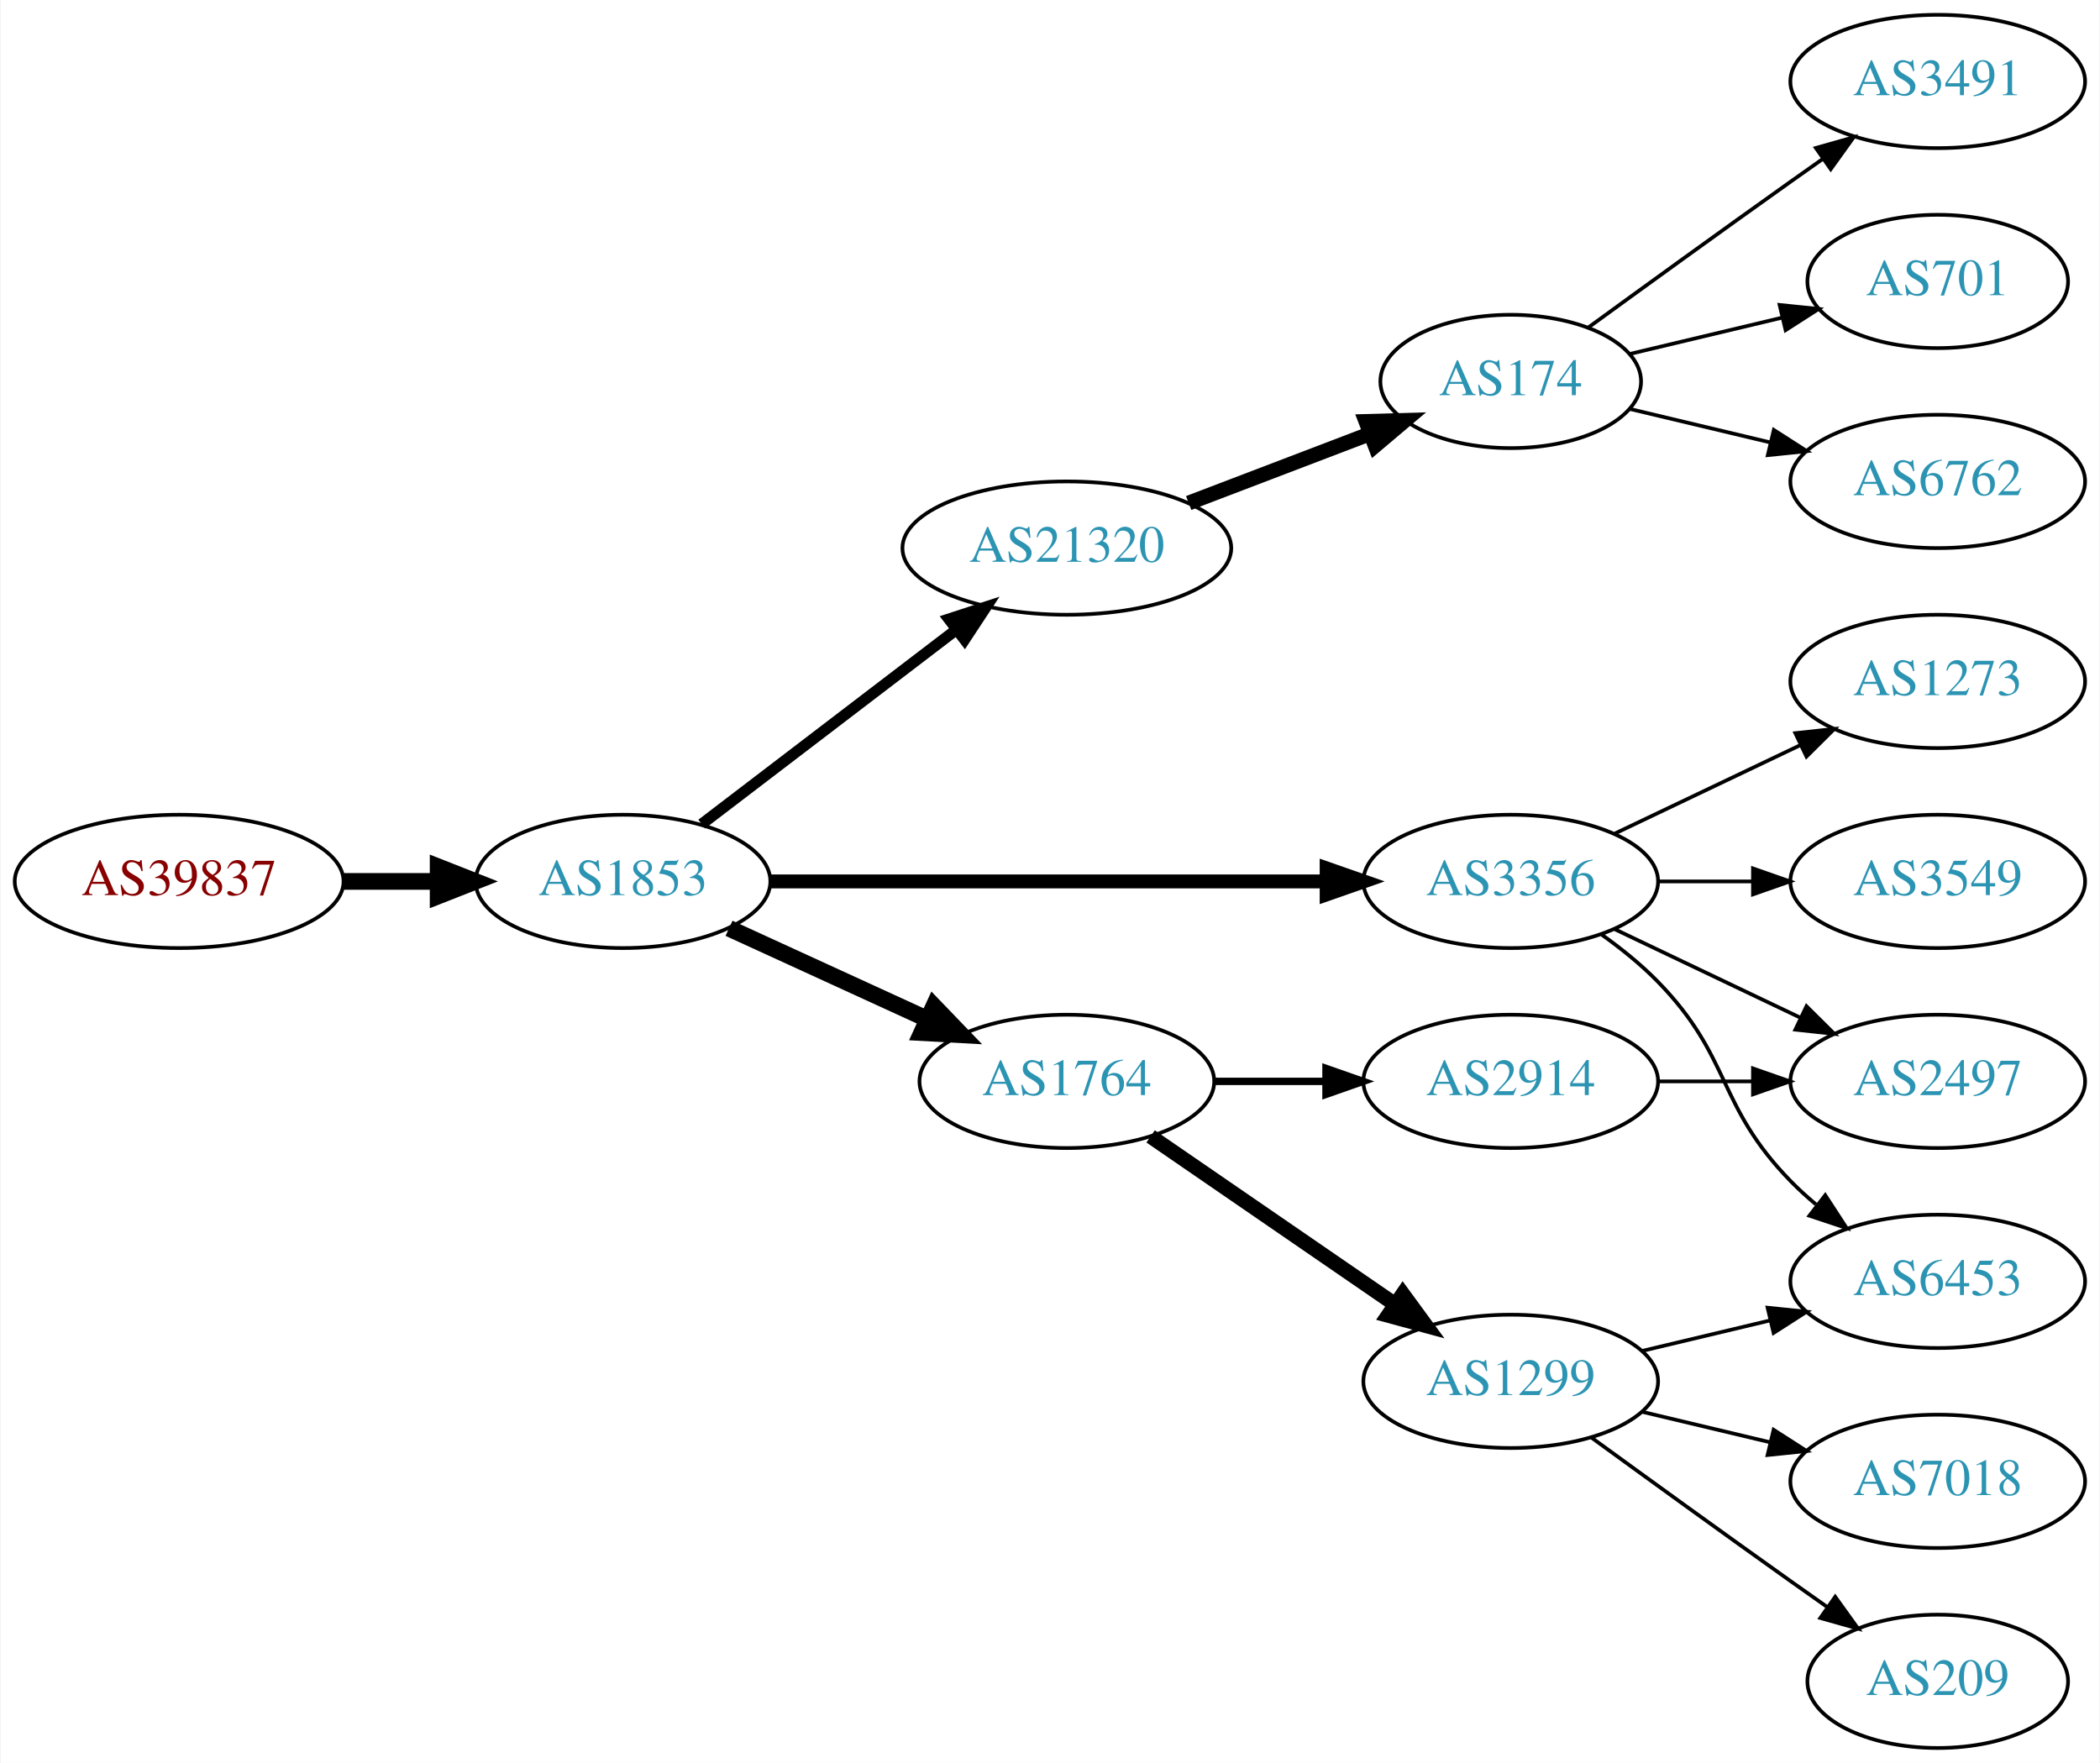
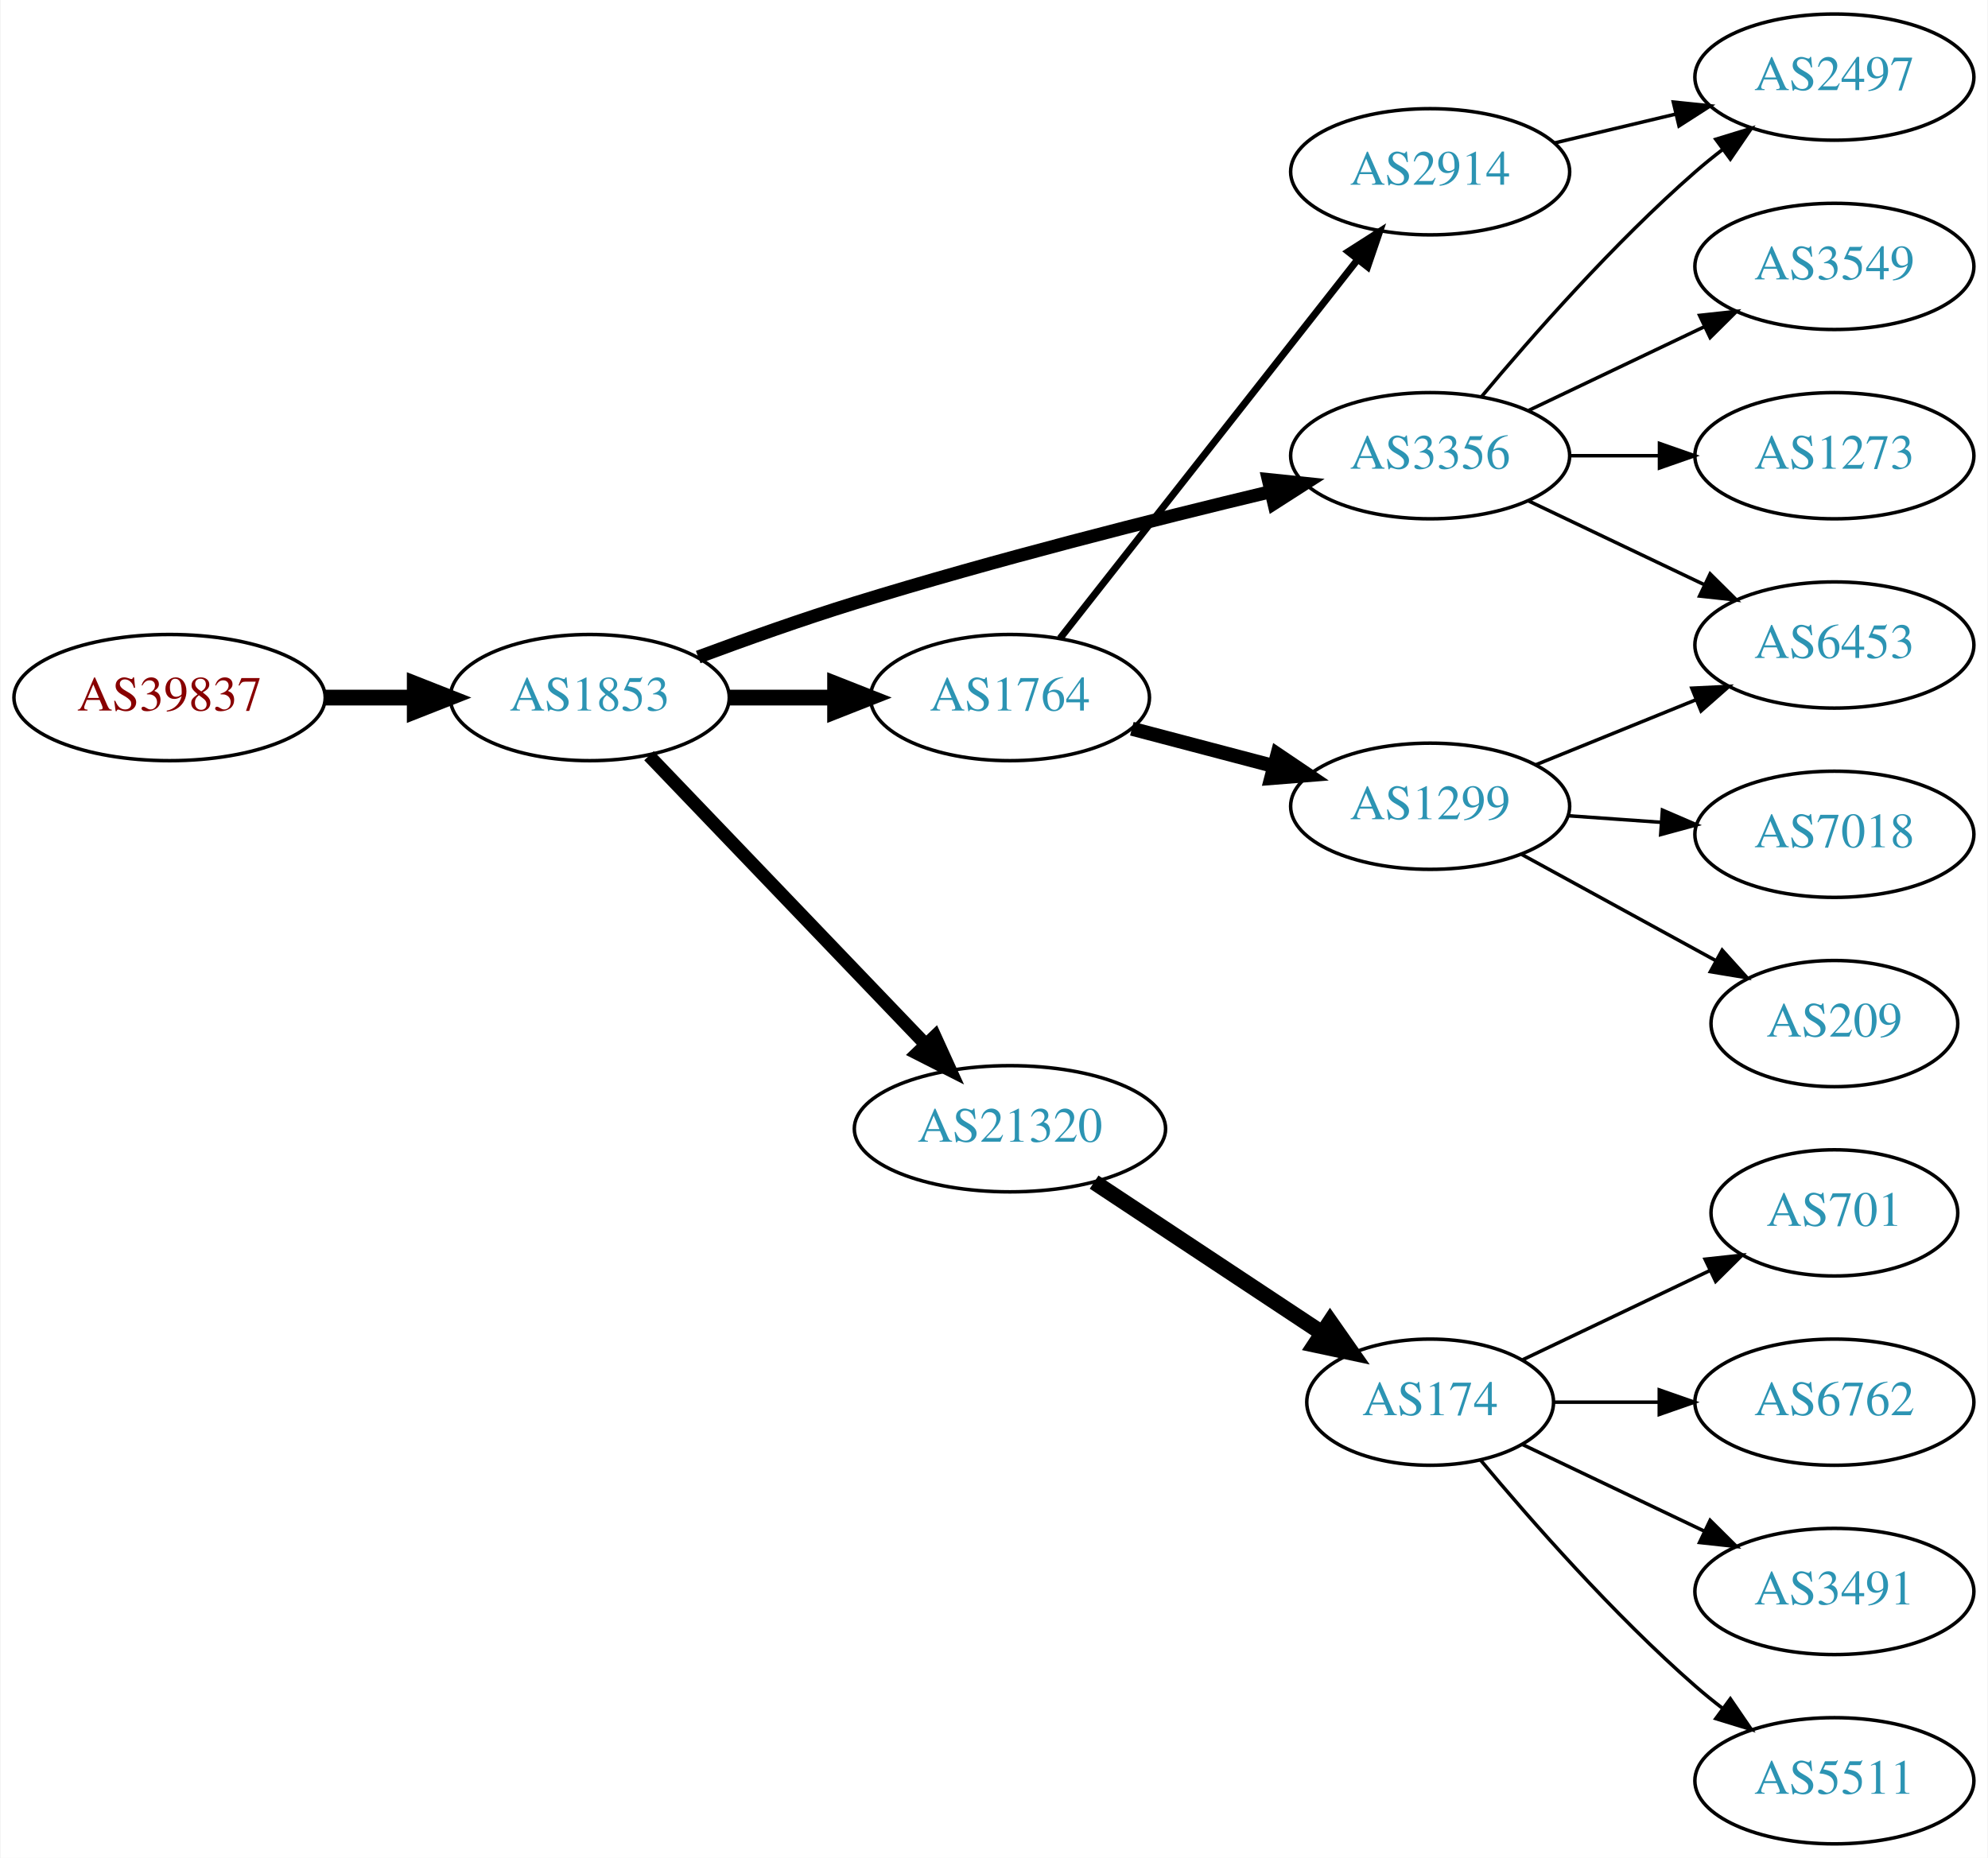
- <svg xmlns="http://www.w3.org/2000/svg" xmlns:xlink="http://www.w3.org/1999/xlink" width="567pt" height="476pt" viewBox="0.00 0.00 566.66 476.00">
-   <g id="graph0" class="graph" transform="scale(1 1) rotate(0) translate(4 472)">
-     <polygon fill="white" stroke="none" points="-4,4 -4,-472 562.663,-472 562.663,4 -4,4" />
+ <svg xmlns="http://www.w3.org/2000/svg" xmlns:xlink="http://www.w3.org/1999/xlink" width="567pt" height="530pt" viewBox="0.00 0.00 566.66 530.00">
+   <g id="graph0" class="graph" transform="scale(1 1) rotate(0) translate(4 526)">
+     <polygon fill="white" stroke="none" points="-4,4 -4,-526 562.663,-526 562.663,4 -4,4" />
    <g id="node1" class="node">
      <g id="a_node1">
        <a xlink:href="/asn/39837" xlink:title="AS39837 ~ MUR [AT]">
-           <ellipse fill="#ffffff" stroke="black" cx="44.196" cy="-234" rx="44.393" ry="18" />
-           <text text-anchor="middle" x="44.196" y="-230.3" font-family="Times,serif" font-size="14.00" fill="#880000">AS39837</text>
+           <ellipse fill="#ffffff" stroke="black" cx="44.196" cy="-327" rx="44.393" ry="18" />
+           <text text-anchor="middle" x="44.196" y="-323.3" font-family="Times,serif" font-size="14.00" fill="#880000">AS39837</text>
        </a>
      </g>
    </g>
    <g id="node2" class="node">
      <g id="a_node2">
        <a xlink:href="/asn/1853" xlink:title="AS1853 ~ ACOnet Backbone [AT]">
-           <ellipse fill="#ffffff" stroke="black" cx="164.039" cy="-234" rx="39.794" ry="18" />
-           <text text-anchor="middle" x="164.039" y="-230.3" font-family="Times,serif" font-size="14.00" fill="#2c94b3">AS1853</text>
+           <ellipse fill="#ffffff" stroke="black" cx="164.039" cy="-327" rx="39.794" ry="18" />
+           <text text-anchor="middle" x="164.039" y="-323.3" font-family="Times,serif" font-size="14.00" fill="#2c94b3">AS1853</text>
        </a>
      </g>
    </g>
    <g id="edge1" class="edge">
-       <path fill="none" stroke="black" stroke-width="4.5" d="M88.407,-234C96.72,-234 105.482,-234 113.965,-234" />
-       <polygon fill="black" stroke="black" stroke-width="4.5" points="114.123,-237.938 124.123,-234 114.123,-230.063 114.123,-237.938" />
+       <path fill="none" stroke="black" stroke-width="4.5" d="M88.407,-327C96.72,-327 105.482,-327 113.965,-327" />
+       <polygon fill="black" stroke="black" stroke-width="4.5" points="114.123,-330.938 124.123,-327 114.123,-323.063 114.123,-330.938" />
    </g>
    <g id="node3" class="node">
      <g id="a_node3">
-         <a xlink:href="/asn/21320" xlink:title="AS21320 ~ GEANT Vereniging [EU]">
-           <ellipse fill="#ffffff" stroke="black" cx="283.881" cy="-324" rx="44.393" ry="18" />
-           <text text-anchor="middle" x="283.881" y="-320.3" font-family="Times,serif" font-size="14.00" fill="#2c94b3">AS21320</text>
+         <a xlink:href="/asn/1764" xlink:title="AS1764 ~ NEXTLAYER-AS [AT]">
+           <ellipse fill="#ffffff" stroke="black" cx="283.881" cy="-327" rx="39.794" ry="18" />
+           <text text-anchor="middle" x="283.881" y="-323.3" font-family="Times,serif" font-size="14.00" fill="#2c94b3">AS1764</text>
        </a>
      </g>
    </g>
    <g id="edge2" class="edge">
-       <path fill="none" stroke="black" stroke-width="3" d="M185.296,-249.472C204.235,-263.936 232.716,-285.687 254.027,-301.963" />
-       <polygon fill="black" stroke="black" stroke-width="3" points="252.024,-304.838 262.096,-308.126 256.273,-299.275 252.024,-304.838" />
+       <path fill="none" stroke="black" stroke-width="4.5" d="M203.951,-327C213.505,-327 223.854,-327 233.817,-327" />
+       <polygon fill="black" stroke="black" stroke-width="4.5" points="234.009,-330.938 244.009,-327 234.009,-323.063 234.009,-330.938" />
    </g>
    <g id="node4" class="node">
      <g id="a_node4">
        <a xlink:href="/asn/3356" xlink:title="AS3356 ~ Level 3 Parent, LLC [US]">
-           <ellipse fill="#ffffff" stroke="black" cx="403.724" cy="-234" rx="39.794" ry="18" />
-           <text text-anchor="middle" x="403.724" y="-230.3" font-family="Times,serif" font-size="14.00" fill="#2c94b3">AS3356</text>
+           <ellipse fill="#ffffff" stroke="black" cx="403.724" cy="-396" rx="39.794" ry="18" />
+           <text text-anchor="middle" x="403.724" y="-392.3" font-family="Times,serif" font-size="14.00" fill="#2c94b3">AS3356</text>
        </a>
      </g>
    </g>
    <g id="edge3" class="edge">
-       <path fill="none" stroke="black" stroke-width="3.75" d="M203.756,-234C244.674,-234 309.314,-234 353.749,-234" />
-       <polygon fill="black" stroke="black" stroke-width="3.75" points="354.023,-237.5 364.023,-234 354.023,-230.5 354.023,-237.5" />
+       <path fill="none" stroke="black" stroke-width="3.75" d="M194.965,-338.56C208.518,-343.605 224.806,-349.404 239.685,-354 279.421,-366.274 325.35,-377.878 358.313,-385.766" />
+       <polygon fill="black" stroke="black" stroke-width="3.75" points="357.568,-389.186 368.106,-388.091 359.185,-382.375 357.568,-389.186" />
    </g>
    <g id="node5" class="node">
      <g id="a_node5">
-         <a xlink:href="/asn/1764" xlink:title="AS1764 ~ NEXTLAYER-AS [AT]">
-           <ellipse fill="#ffffff" stroke="black" cx="283.881" cy="-180" rx="39.794" ry="18" />
-           <text text-anchor="middle" x="283.881" y="-176.3" font-family="Times,serif" font-size="14.00" fill="#2c94b3">AS1764</text>
+         <a xlink:href="/asn/21320" xlink:title="AS21320 ~ GEANT Vereniging [EU]">
+           <ellipse fill="#ffffff" stroke="black" cx="283.881" cy="-204" rx="44.393" ry="18" />
+           <text text-anchor="middle" x="283.881" y="-200.3" font-family="Times,serif" font-size="14.00" fill="#2c94b3">AS21320</text>
        </a>
      </g>
    </g>
    <g id="edge4" class="edge">
-       <path fill="none" stroke="black" stroke-width="4.5" d="M192.667,-221.339C208.624,-214.027 228.895,-204.739 246.178,-196.819" />
-       <polygon fill="black" stroke="black" stroke-width="4.5" points="247.975,-200.327 255.425,-192.581 244.694,-193.168 247.975,-200.327" />
+       <path fill="none" stroke="black" stroke-width="3.75" d="M180.931,-310.412C201.226,-289.229 236.496,-252.416 259.765,-228.128" />
+       <polygon fill="black" stroke="black" stroke-width="3.75" points="262.473,-230.361 266.864,-220.718 257.418,-225.518 262.473,-230.361" />
    </g>
    <g id="node6" class="node">
      <g id="a_node6">
-         <a xlink:href="/asn/174" xlink:title="AS174 ~ Cogent Communications [US]">
-           <ellipse fill="#ffffff" stroke="black" cx="403.724" cy="-369" rx="35.194" ry="18" />
-           <text text-anchor="middle" x="403.724" y="-365.3" font-family="Times,serif" font-size="14.00" fill="#2c94b3">AS174</text>
+         <a xlink:href="/asn/2914" xlink:title="AS2914 ~ NTT America, Inc. [US]">
+           <ellipse fill="#ffffff" stroke="black" cx="403.724" cy="-477" rx="39.794" ry="18" />
+           <text text-anchor="middle" x="403.724" y="-473.3" font-family="Times,serif" font-size="14.00" fill="#2c94b3">AS2914</text>
        </a>
      </g>
    </g>
    <g id="edge5" class="edge">
-       <path fill="none" stroke="black" stroke-width="4" d="M316.771,-336.178C331.899,-341.954 350.062,-348.89 365.787,-354.895" />
-       <polygon fill="black" stroke="black" stroke-width="4" points="364.623,-358.197 375.213,-358.495 367.12,-351.658 364.623,-358.197" />
+       <path fill="none" stroke="black" stroke-width="2" d="M298.17,-343.915C318.858,-370.248 358.883,-421.196 382.963,-451.847" />
+       <polygon fill="black" stroke="black" stroke-width="2" points="380.373,-454.215 389.303,-459.916 385.877,-449.891 380.373,-454.215" />
+     </g>
+     <g id="node7" class="node">
+       <g id="a_node7">
+         <a xlink:href="/asn/1299" xlink:title="AS1299 ~ Telia Carrier [EU]">
+           <ellipse fill="#ffffff" stroke="black" cx="403.724" cy="-296" rx="39.794" ry="18" />
+           <text text-anchor="middle" x="403.724" y="-292.3" font-family="Times,serif" font-size="14.00" fill="#2c94b3">AS1299</text>
+         </a>
+       </g>
+     </g>
+     <g id="edge6" class="edge">
+       <path fill="none" stroke="black" stroke-width="4" d="M318.65,-318.117C331.224,-314.809 345.679,-311.006 359.017,-307.498" />
+       <polygon fill="black" stroke="black" stroke-width="4" points="360.169,-310.814 368.95,-304.885 358.388,-304.044 360.169,-310.814" />
+     </g>
+     <g id="node8" class="node">
+       <g id="a_node8">
+         <a xlink:href="/asn/2497" xlink:title="AS2497 ~ Internet Initiative Japan Inc. [JP]">
+           <ellipse fill="#ffffff" stroke="black" cx="519.017" cy="-504" rx="39.794" ry="18" />
+           <text text-anchor="middle" x="519.017" y="-500.3" font-family="Times,serif" font-size="14.00" fill="#2c94b3">AS2497</text>
+         </a>
+       </g>
+     </g>
+     <g id="edge7" class="edge">
+       <path fill="none" stroke="black" d="M418.354,-412.817C432.636,-429.929 456.183,-456.745 479.37,-477 481.836,-479.154 484.475,-481.294 487.172,-483.372" />
+       <polygon fill="black" stroke="black" points="485.197,-486.264 495.326,-489.37 489.345,-480.625 485.197,-486.264" />
+     </g>
+     <g id="node9" class="node">
+       <g id="a_node9">
+         <a xlink:href="/asn/6453" xlink:title="AS6453 ~ TATA COMMUNICATIONS (AMERICA) INC [US]">
+           <ellipse fill="#ffffff" stroke="black" cx="519.017" cy="-342" rx="39.794" ry="18" />
+           <text text-anchor="middle" x="519.017" y="-338.3" font-family="Times,serif" font-size="14.00" fill="#2c94b3">AS6453</text>
+         </a>
+       </g>
+     </g>
+     <g id="edge8" class="edge">
+       <path fill="none" stroke="black" d="M431.86,-383.066C446.854,-375.919 465.675,-366.948 481.898,-359.215" />
+       <polygon fill="black" stroke="black" points="483.581,-362.291 491.102,-354.829 480.569,-355.972 483.581,-362.291" />
+     </g>
+     <g id="node10" class="node">
+       <g id="a_node10">
+         <a xlink:href="/asn/3549" xlink:title="AS3549 ~ Level 3 Parent, LLC [US]">
+           <ellipse fill="#ffffff" stroke="black" cx="519.017" cy="-450" rx="39.794" ry="18" />
+           <text text-anchor="middle" x="519.017" y="-446.3" font-family="Times,serif" font-size="14.00" fill="#2c94b3">AS3549</text>
+         </a>
+       </g>
+     </g>
+     <g id="edge9" class="edge">
+       <path fill="none" stroke="black" d="M431.86,-408.934C446.854,-416.081 465.675,-425.052 481.898,-432.785" />
+       <polygon fill="black" stroke="black" points="480.569,-436.028 491.102,-437.171 483.581,-429.709 480.569,-436.028" />
+     </g>
+     <g id="node11" class="node">
+       <g id="a_node11">
+         <a xlink:href="/asn/1273" xlink:title="AS1273 ~ Vodafone Group PLC [EU]">
+           <ellipse fill="#ffffff" stroke="black" cx="519.017" cy="-396" rx="39.794" ry="18" />
+           <text text-anchor="middle" x="519.017" y="-392.3" font-family="Times,serif" font-size="14.00" fill="#2c94b3">AS1273</text>
+         </a>
+       </g>
+     </g>
+     <g id="edge10" class="edge">
+       <path fill="none" stroke="black" d="M443.396,-396C451.599,-396 460.363,-396 468.895,-396" />
+       <polygon fill="black" stroke="black" points="469.134,-399.5 479.134,-396 469.134,-392.5 469.134,-399.5" />
    </g>
    <g id="node12" class="node">
      <g id="a_node12">
-         <a xlink:href="/asn/2497" xlink:title="AS2497 ~ Internet Initiative Japan Inc. [JP]">
-           <ellipse fill="#ffffff" stroke="black" cx="519.017" cy="-180" rx="39.794" ry="18" />
-           <text text-anchor="middle" x="519.017" y="-176.3" font-family="Times,serif" font-size="14.00" fill="#2c94b3">AS2497</text>
-         </a>
-       </g>
-     </g>
-     <g id="edge13" class="edge">
-       <path fill="none" stroke="black" d="M431.86,-221.066C446.854,-213.919 465.675,-204.948 481.898,-197.215" />
-       <polygon fill="black" stroke="black" points="483.581,-200.291 491.102,-192.829 480.569,-193.972 483.581,-200.291" />
-     </g>
-     <g id="node13" class="node">
-       <g id="a_node13">
-         <a xlink:href="/asn/3549" xlink:title="AS3549 ~ Level 3 Parent, LLC [US]">
-           <ellipse fill="#ffffff" stroke="black" cx="519.017" cy="-234" rx="39.794" ry="18" />
-           <text text-anchor="middle" x="519.017" y="-230.3" font-family="Times,serif" font-size="14.00" fill="#2c94b3">AS3549</text>
-         </a>
-       </g>
+         <a xlink:href="/asn/174" xlink:title="AS174 ~ Cogent Communications [US]">
+           <ellipse fill="#ffffff" stroke="black" cx="403.724" cy="-126" rx="35.194" ry="18" />
+           <text text-anchor="middle" x="403.724" y="-122.3" font-family="Times,serif" font-size="14.00" fill="#2c94b3">AS174</text>
+         </a>
+       </g>
+     </g>
+     <g id="edge11" class="edge">
+       <path fill="none" stroke="black" stroke-width="4.5" d="M307.882,-188.776C326.436,-176.495 352.675,-159.127 372.853,-145.772" />
+       <polygon fill="black" stroke="black" stroke-width="4.5" points="375.202,-148.939 381.367,-140.136 370.855,-142.372 375.202,-148.939" />
    </g>
    <g id="edge12" class="edge">
-       <path fill="none" stroke="black" d="M443.396,-234C451.599,-234 460.363,-234 468.895,-234" />
-       <polygon fill="black" stroke="black" points="469.134,-237.5 479.134,-234 469.134,-230.5 469.134,-237.5" />
-     </g>
-     <g id="node14" class="node">
-       <g id="a_node14">
-         <a xlink:href="/asn/1273" xlink:title="AS1273 ~ Vodafone Group PLC [EU]">
-           <ellipse fill="#ffffff" stroke="black" cx="519.017" cy="-288" rx="39.794" ry="18" />
-           <text text-anchor="middle" x="519.017" y="-284.3" font-family="Times,serif" font-size="14.00" fill="#2c94b3">AS1273</text>
-         </a>
-       </g>
-     </g>
-     <g id="edge14" class="edge">
-       <path fill="none" stroke="black" d="M431.86,-246.934C446.854,-254.081 465.675,-263.052 481.898,-270.785" />
-       <polygon fill="black" stroke="black" points="480.569,-274.028 491.102,-275.171 483.581,-267.709 480.569,-274.028" />
-     </g>
-     <g id="node15" class="node">
-       <g id="a_node15">
-         <a xlink:href="/asn/6453" xlink:title="AS6453 ~ TATA COMMUNICATIONS (AMERICA) INC [US]">
-           <ellipse fill="#ffffff" stroke="black" cx="519.017" cy="-126" rx="39.794" ry="18" />
-           <text text-anchor="middle" x="519.017" y="-122.3" font-family="Times,serif" font-size="14.00" fill="#2c94b3">AS6453</text>
-         </a>
-       </g>
-     </g>
-     <g id="edge15" class="edge">
-       <path fill="none" stroke="black" d="M428.318,-219.611C433.574,-215.852 438.906,-211.563 443.37,-207 463.543,-186.383 459.198,-173.617 479.37,-153 481.463,-150.861 483.746,-148.782 486.123,-146.79" />
-       <polygon fill="black" stroke="black" points="488.641,-149.268 494.423,-140.389 484.367,-143.725 488.641,-149.268" />
-     </g>
-     <g id="node10" class="node">
-       <g id="a_node10">
-         <a xlink:href="/asn/2914" xlink:title="AS2914 ~ NTT America, Inc. [US]">
-           <ellipse fill="#ffffff" stroke="black" cx="403.724" cy="-180" rx="39.794" ry="18" />
-           <text text-anchor="middle" x="403.724" y="-176.3" font-family="Times,serif" font-size="14.00" fill="#2c94b3">AS2914</text>
-         </a>
-       </g>
-     </g>
-     <g id="edge9" class="edge">
-       <path fill="none" stroke="black" stroke-width="2" d="M323.794,-180C333.347,-180 343.697,-180 353.659,-180" />
-       <polygon fill="black" stroke="black" stroke-width="2" points="353.852,-183.5 363.852,-180 353.852,-176.5 353.852,-183.5" />
-     </g>
-     <g id="node11" class="node">
-       <g id="a_node11">
-         <a xlink:href="/asn/1299" xlink:title="AS1299 ~ Telia Carrier [EU]">
-           <ellipse fill="#ffffff" stroke="black" cx="403.724" cy="-99" rx="39.794" ry="18" />
-           <text text-anchor="middle" x="403.724" y="-95.3" font-family="Times,serif" font-size="14.00" fill="#2c94b3">AS1299</text>
-         </a>
-       </g>
-     </g>
-     <g id="edge10" class="edge">
-       <path fill="none" stroke="black" stroke-width="4" d="M306.495,-165.143C324.984,-152.435 351.798,-134.005 372.427,-119.825" />
-       <polygon fill="black" stroke="black" stroke-width="4" points="374.589,-122.586 380.848,-114.037 370.624,-116.817 374.589,-122.586" />
-     </g>
-     <g id="node7" class="node">
-       <g id="a_node7">
-         <a xlink:href="/asn/3491" xlink:title="AS3491 ~ PCCW Global, Inc. [US]">
-           <ellipse fill="#ffffff" stroke="black" cx="519.017" cy="-450" rx="39.794" ry="18" />
-           <text text-anchor="middle" x="519.017" y="-446.3" font-family="Times,serif" font-size="14.00" fill="#2c94b3">AS3491</text>
-         </a>
-       </g>
-     </g>
-     <g id="edge6" class="edge">
-       <path fill="none" stroke="black" d="M424.62,-383.529C439.621,-394.45 460.729,-409.747 479.37,-423 482.191,-425.005 485.134,-427.085 488.082,-429.159" />
-       <polygon fill="black" stroke="black" points="486.109,-432.05 496.306,-434.926 490.128,-426.319 486.109,-432.05" />
-     </g>
-     <g id="node8" class="node">
-       <g id="a_node8">
-         <a xlink:href="/asn/701" xlink:title="AS701 ~ UUNET [US]">
-           <ellipse fill="#ffffff" stroke="black" cx="519.017" cy="-396" rx="35.194" ry="18" />
-           <text text-anchor="middle" x="519.017" y="-392.3" font-family="Times,serif" font-size="14.00" fill="#2c94b3">AS701</text>
-         </a>
-       </g>
-     </g>
-     <g id="edge7" class="edge">
-       <path fill="none" stroke="black" d="M435.981,-376.449C448.612,-379.459 463.366,-382.976 476.852,-386.19" />
-       <polygon fill="black" stroke="black" points="476.322,-389.661 486.861,-388.575 477.945,-382.852 476.322,-389.661" />
-     </g>
-     <g id="node9" class="node">
-       <g id="a_node9">
-         <a xlink:href="/asn/6762" xlink:title="AS6762 ~ TELECOM ITALIA SPARKLE S.p.A. [IT]">
-           <ellipse fill="#ffffff" stroke="black" cx="519.017" cy="-342" rx="39.794" ry="18" />
-           <text text-anchor="middle" x="519.017" y="-338.3" font-family="Times,serif" font-size="14.00" fill="#2c94b3">AS6762</text>
-         </a>
-       </g>
-     </g>
-     <g id="edge8" class="edge">
-       <path fill="none" stroke="black" d="M435.981,-361.551C447.661,-358.767 461.157,-355.551 473.786,-352.541" />
-       <polygon fill="black" stroke="black" points="474.762,-355.907 483.678,-350.184 473.139,-349.097 474.762,-355.907" />
-     </g>
-     <g id="edge11" class="edge">
-       <path fill="none" stroke="black" d="M443.396,-180C451.599,-180 460.363,-180 468.895,-180" />
-       <polygon fill="black" stroke="black" points="469.134,-183.5 479.134,-180 469.134,-176.5 469.134,-183.5" />
+       <path fill="none" stroke="black" d="M439.331,-485.248C450.202,-487.838 462.357,-490.735 473.799,-493.462" />
+       <polygon fill="black" stroke="black" points="473.082,-496.889 483.621,-495.803 474.705,-490.08 473.082,-496.889" />
    </g>
    <g id="edge18" class="edge">
-       <path fill="none" stroke="black" d="M439.331,-107.248C450.202,-109.838 462.357,-112.735 473.799,-115.462" />
-       <polygon fill="black" stroke="black" points="473.082,-118.889 483.621,-117.803 474.705,-112.08 473.082,-118.889" />
-     </g>
-     <g id="node16" class="node">
-       <g id="a_node16">
-         <a xlink:href="/asn/209" xlink:title="AS209 ~ CenturyLink Communications, LLC [US]">
-           <ellipse fill="#ffffff" stroke="black" cx="519.017" cy="-18" rx="35.194" ry="18" />
-           <text text-anchor="middle" x="519.017" y="-14.3" font-family="Times,serif" font-size="14.00" fill="#2c94b3">AS209</text>
-         </a>
-       </g>
-     </g>
-     <g id="edge16" class="edge">
-       <path fill="none" stroke="black" d="M425.572,-83.778C440.506,-72.909 461.12,-57.975 479.37,-45 482.581,-42.718 485.95,-40.339 489.304,-37.982" />
-       <polygon fill="black" stroke="black" points="491.332,-40.834 497.515,-32.23 487.316,-35.101 491.332,-40.834" />
+       <path fill="none" stroke="black" d="M433.9,-307.846C447.775,-313.48 464.552,-320.292 479.461,-326.346" />
+       <polygon fill="black" stroke="black" points="478.358,-329.675 488.94,-330.194 480.991,-323.189 478.358,-329.675" />
    </g>
    <g id="node17" class="node">
      <g id="a_node17">
        <a xlink:href="/asn/7018" xlink:title="AS7018 ~ AT&amp;T Services, Inc. [US]">
+           <ellipse fill="#ffffff" stroke="black" cx="519.017" cy="-288" rx="39.794" ry="18" />
+           <text text-anchor="middle" x="519.017" y="-284.3" font-family="Times,serif" font-size="14.00" fill="#2c94b3">AS7018</text>
+         </a>
+       </g>
+     </g>
+     <g id="edge17" class="edge">
+       <path fill="none" stroke="black" d="M443.08,-293.292C451.569,-292.692 460.673,-292.049 469.507,-291.425" />
+       <polygon fill="black" stroke="black" points="469.972,-294.901 479.7,-290.706 469.479,-287.919 469.972,-294.901" />
+     </g>
+     <g id="node18" class="node">
+       <g id="a_node18">
+         <a xlink:href="/asn/209" xlink:title="AS209 ~ CenturyLink Communications, LLC [US]">
+           <ellipse fill="#ffffff" stroke="black" cx="519.017" cy="-234" rx="35.194" ry="18" />
+           <text text-anchor="middle" x="519.017" y="-230.3" font-family="Times,serif" font-size="14.00" fill="#2c94b3">AS209</text>
+         </a>
+       </g>
+     </g>
+     <g id="edge19" class="edge">
+       <path fill="none" stroke="black" d="M429.867,-282.24C446.188,-273.309 467.625,-261.577 485.271,-251.92" />
+       <polygon fill="black" stroke="black" points="487.015,-254.956 494.107,-247.085 483.654,-248.815 487.015,-254.956" />
+     </g>
+     <g id="node13" class="node">
+       <g id="a_node13">
+         <a xlink:href="/asn/701" xlink:title="AS701 ~ UUNET [US]">
+           <ellipse fill="#ffffff" stroke="black" cx="519.017" cy="-180" rx="35.194" ry="18" />
+           <text text-anchor="middle" x="519.017" y="-176.3" font-family="Times,serif" font-size="14.00" fill="#2c94b3">AS701</text>
+         </a>
+       </g>
+     </g>
+     <g id="edge13" class="edge">
+       <path fill="none" stroke="black" d="M430.149,-138.119C445.892,-145.622 466.314,-155.356 483.507,-163.551" />
+       <polygon fill="black" stroke="black" points="482.143,-166.779 492.676,-167.922 485.155,-160.46 482.143,-166.779" />
+     </g>
+     <g id="node14" class="node">
+       <g id="a_node14">
+         <a xlink:href="/asn/6762" xlink:title="AS6762 ~ TELECOM ITALIA SPARKLE S.p.A. [IT]">
+           <ellipse fill="#ffffff" stroke="black" cx="519.017" cy="-126" rx="39.794" ry="18" />
+           <text text-anchor="middle" x="519.017" y="-122.3" font-family="Times,serif" font-size="14.00" fill="#2c94b3">AS6762</text>
+         </a>
+       </g>
+     </g>
+     <g id="edge14" class="edge">
+       <path fill="none" stroke="black" d="M439.023,-126C448.4,-126 458.75,-126 468.785,-126" />
+       <polygon fill="black" stroke="black" points="469.074,-129.5 479.074,-126 469.074,-122.5 469.074,-129.5" />
+     </g>
+     <g id="node15" class="node">
+       <g id="a_node15">
+         <a xlink:href="/asn/3491" xlink:title="AS3491 ~ PCCW Global, Inc. [US]">
          <ellipse fill="#ffffff" stroke="black" cx="519.017" cy="-72" rx="39.794" ry="18" />
-           <text text-anchor="middle" x="519.017" y="-68.3" font-family="Times,serif" font-size="14.00" fill="#2c94b3">AS7018</text>
-         </a>
-       </g>
-     </g>
-     <g id="edge17" class="edge">
-       <path fill="none" stroke="black" d="M439.331,-90.752C450.202,-88.162 462.357,-85.265 473.799,-82.538" />
-       <polygon fill="black" stroke="black" points="474.705,-85.92 483.621,-80.197 473.082,-79.111 474.705,-85.92" />
+           <text text-anchor="middle" x="519.017" y="-68.3" font-family="Times,serif" font-size="14.00" fill="#2c94b3">AS3491</text>
+         </a>
+       </g>
+     </g>
+     <g id="edge15" class="edge">
+       <path fill="none" stroke="black" d="M430.149,-113.881C445.452,-106.587 465.175,-97.186 482.057,-89.14" />
+       <polygon fill="black" stroke="black" points="483.576,-92.293 491.097,-84.831 480.564,-85.974 483.576,-92.293" />
+     </g>
+     <g id="node16" class="node">
+       <g id="a_node16">
+         <a xlink:href="/asn/5511" xlink:title="AS5511 ~ Orange S.A. [FR]">
+           <ellipse fill="#ffffff" stroke="black" cx="519.017" cy="-18" rx="39.794" ry="18" />
+           <text text-anchor="middle" x="519.017" y="-14.3" font-family="Times,serif" font-size="14.00" fill="#2c94b3">AS5511</text>
+         </a>
+       </g>
+     </g>
+     <g id="edge16" class="edge">
+       <path fill="none" stroke="black" d="M418.089,-109.501C432.344,-92.404 456.039,-65.381 479.37,-45 481.836,-42.846 484.475,-40.706 487.172,-38.628" />
+       <polygon fill="black" stroke="black" points="489.345,-41.375 495.326,-32.63 485.197,-35.736 489.345,-41.375" />
    </g>
  </g>
</svg>
